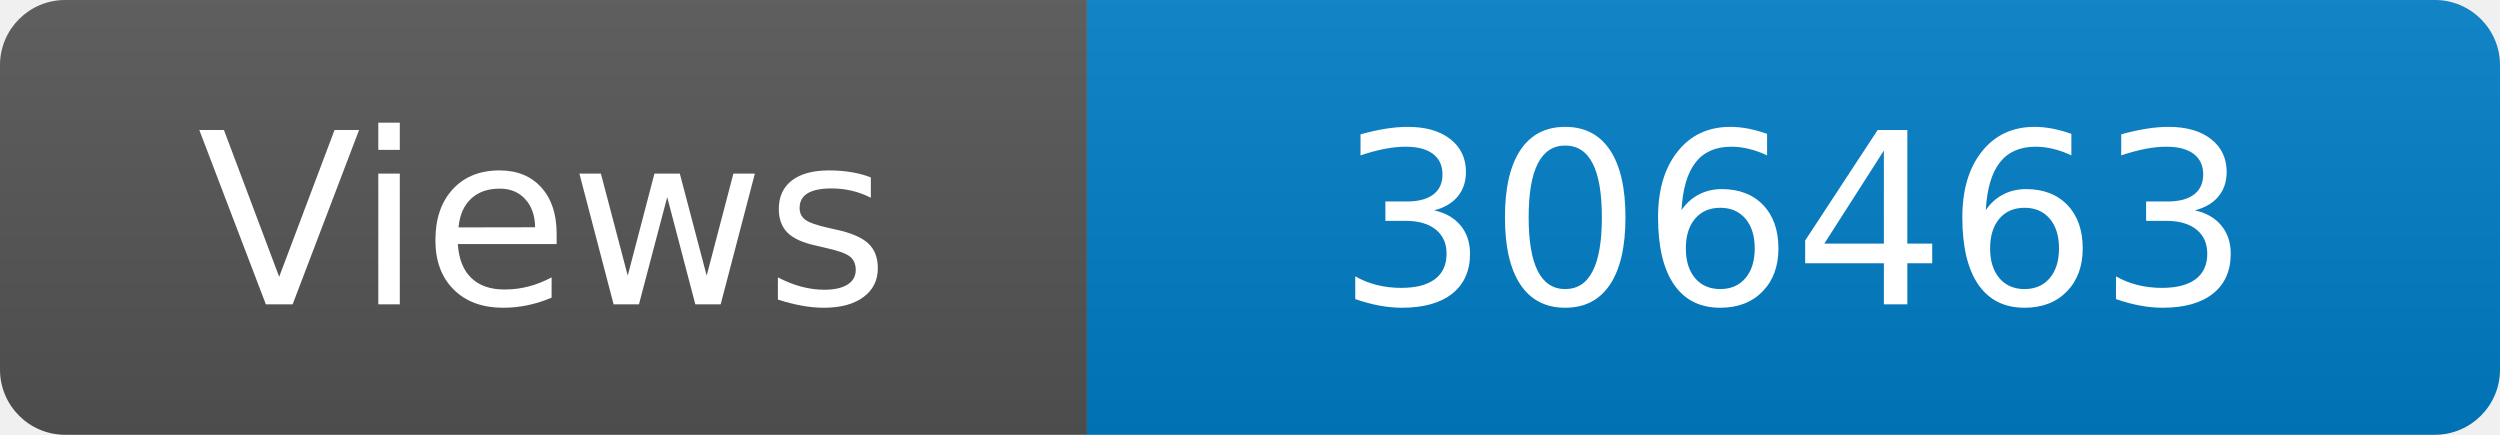
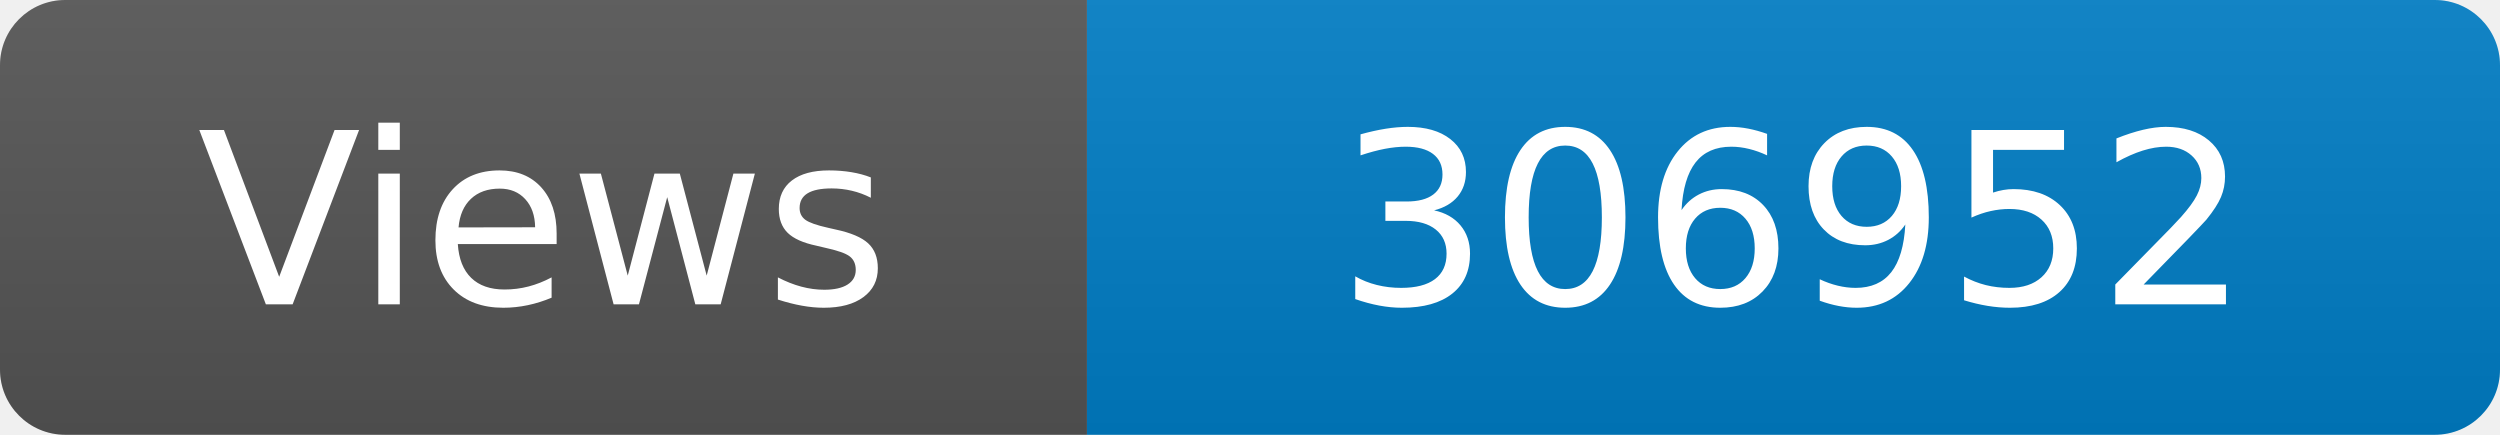
<svg xmlns="http://www.w3.org/2000/svg" width="115" height="20" role="img" aria-label="Maintained?: yes">
  <linearGradient id="s" x2="0" y2="100%">
    <stop offset="0" stop-color="#bbb" stop-opacity=".1" />
    <stop offset="1" stop-opacity=".1" />
  </linearGradient>
  <clipPath id="r">
    <rect width="115" height="20" rx="3" fill="#fff" />
  </clipPath>
  <g clip-path="url(#r)">
    <rect width="50" height="20" fill="#555" />
    <rect x="50" width="160" height="20" fill="#007ec6" />
    <rect width="115" height="20" fill="url(#s)" />
  </g>
  <g fill="#fff" text-anchor="middle" font-family="Verdana,Geneva,DejaVu Sans,sans-serif" font-size="110">
    <text x="250" y="140" transform="scale(.1)" fill="#fff">Views</text>
-     <text x="825" y="140" transform="scale(.1)" fill="#fff">306463</text>
+     <text x="825" y="140" transform="scale(.1)" fill="#fff">306952</text>
  </g>
</svg>
